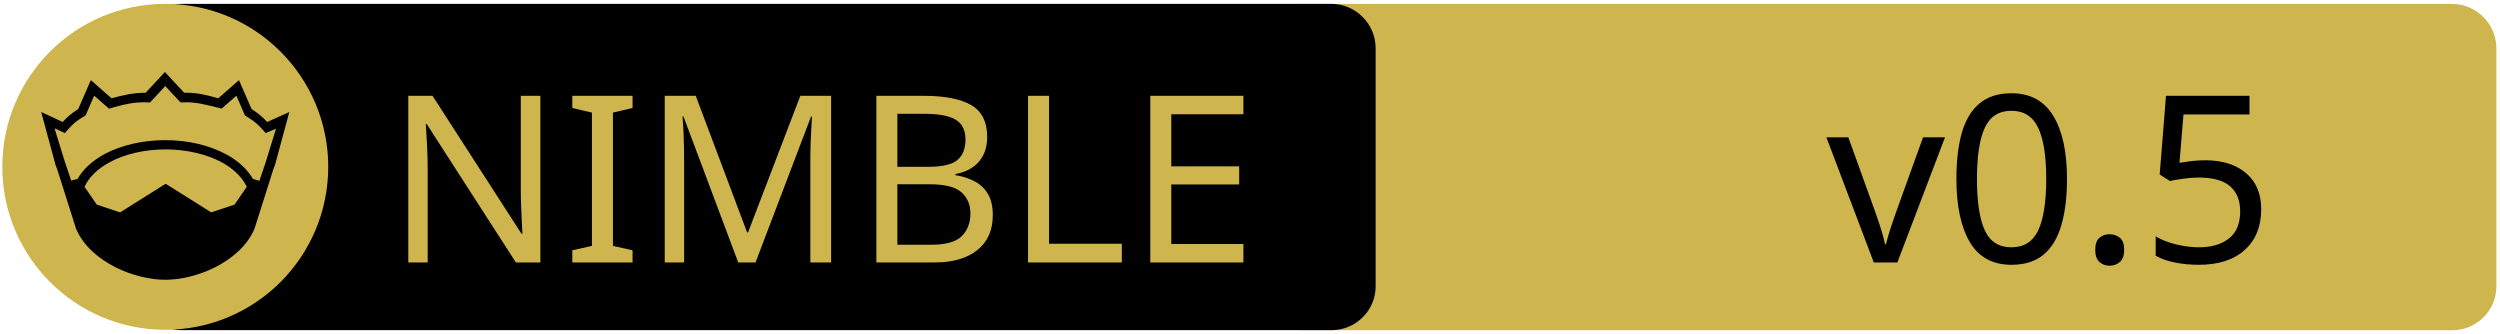
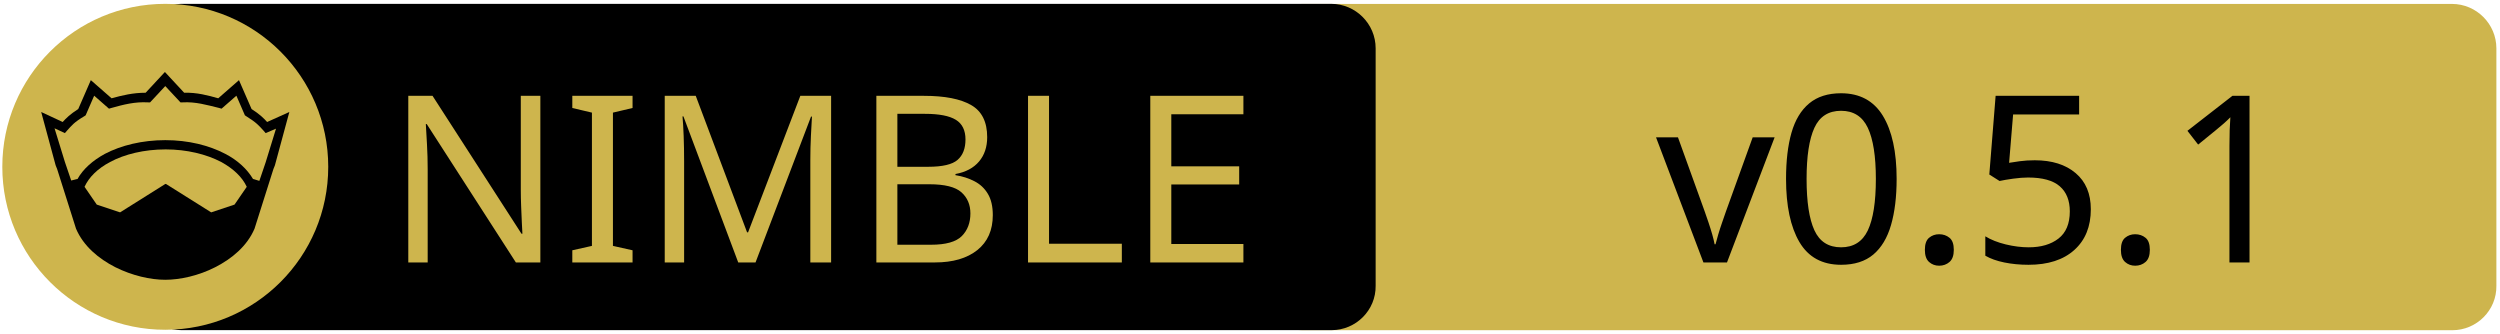
<svg xmlns="http://www.w3.org/2000/svg" xmlns:xlink="http://www.w3.org/1999/xlink" width="675" height="90" xml:space="preserve" version="1.1">
  <a xlink:href="https://github.com/arnetheduck/nph">
    <g>
      <path fill="#CEB54D" id="svg_15" d="m662.123,89.159l-310.5,0c-6.6,0 -12,-5.4 -12,-12l0,-64.1c0,-6.6 5.4,-12 12,-12l310.4,0c6.6,0 12,5.4 12,12l0,64.1c0.1,6.6 -5.3,12 -11.9,12z" />
      <path id="svg_1" d="m359.524,89.139l-310.5,0c-6.6,0 -12,-5.4 -12,-12l0,-64.1c0,-6.6 5.4,-12 12,-12l310.4,0c6.6,0 12,5.4 12,12l0,64.1c0.1,6.6 -5.3,12 -11.9,12z" />
      <rect id="svg_2" fill="none" height="45.9" width="315.3" class="st0" y="24.539" x="60.224" />
      <circle id="svg_4" fill="#CEB54D" r="44" cy="45.039" cx="44.624" class="st1" />
      <g id="XMLID_4_">
        <path id="svg_5" d="m78.124,30.239l-3.9,14.4l-0.4,1l-5.1,16.1c0,0 0,0 0,0c-2,4.7 -6.1,8.1 -10.6,10.4c-4.5,2.3 -9.5,3.4 -13.5,3.4c-4,0 -8.9,-1.1 -13.5,-3.4c-4.5,-2.3 -8.6,-5.7 -10.6,-10.4c0,0 0,0 0,0l-5.1,-16.1l-0.4,-1l-3.9,-14.4l5.8,2.7c0.9,-1 2,-2.1 4.2,-3.5l3.4,-7.8l5.6,4.9c2.9,-0.8 5.8,-1.5 9.2,-1.5l5.2,-5.6l5.2,5.6c3.4,-0.1 6.4,0.7 9.2,1.5l5.6,-4.9l3.4,7.8c2.2,1.4 3.3,2.5 4.2,3.5l6,-2.7z" />
        <g id="XMLID_6_">
          <g id="svg_6">
            <path id="svg_7" fill="#CEB54D" d="m66.624,50.439l-3.3,4.8l-6.3,2.1l-12.1,-7.6c-0.1,-0.1 -0.3,-0.1 -0.4,0l-12.1,7.6l-6.3,-2.1l-3.3,-4.8c1.2,-2.6 3.5,-4.9 6.9,-6.7c3.9,-2.1 9.2,-3.4 15,-3.4c5.7,0 11,1.3 15,3.4c3.3,1.8 5.7,4.1 6.9,6.7z" class="st1" />
          </g>
          <g id="svg_8" />
        </g>
        <g id="XMLID_5_">
          <g id="svg_9">
            <path id="svg_10" fill="#CEB54D" d="m74.524,34.739l-2.8,9.1l-1.7,5l-1.6,-0.5c0,0 -0.1,0 -0.1,0c-1.6,-2.7 -4.2,-5.1 -7.5,-6.8c-4.4,-2.3 -10,-3.7 -16.2,-3.7c-6.2,0 -11.9,1.4 -16.3,3.7c-3.3,1.8 -5.9,4.1 -7.4,6.8c0,0 -0.1,0 -0.1,0l-1.6,0.4l-1.7,-5l-2.8,-9.1l2.8,1.3l0.6,-0.7c1.2,-1.3 1.8,-2.2 4.7,-3.9l0.3,-0.2l2.3,-5.3l4,3.5l0.7,-0.2c3.2,-0.9 6.3,-1.7 9.8,-1.5l0.6,0l4.1,-4.4l4.1,4.4l0.6,0c3.5,-0.2 6.5,0.7 9.8,1.5l0.7,0.2l4,-3.5l2.3,5.3l0.3,0.2c2.9,1.8 3.5,2.6 4.7,3.9l0.6,0.7l2.8,-1.2z" class="st1" />
          </g>
          <g id="svg_11" />
        </g>
      </g>
      <text x="-442" y="-350.021" id="svg_16" font-size="63px" font-family="'PT Sans Caption', 'Tahoma', 'Helvetica Neue Medium', 'PT Sans', sans-serif" fill="#CEB54D" class="st1 st2 st3" transform="matrix(1 0 0 1 546.13 420.879)">NIMBLE</text>
-       <text x="-53.0" y="-350.012" id="svg_17" font-size="63.012px" font-family="'PT Sans Caption', 'Tahoma', 'Helvetica Neue Medium', 'PT Sans', sans-serif" fill="#000000" class="st1 st2 st3" transform="matrix(1 0 0 1 546.13 420.879)">v0.5</text>
+       <text x="-99.0" y="-350.012" id="svg_17" font-size="63.012px" font-family="'PT Sans Caption', 'Tahoma', 'Helvetica Neue Medium', 'PT Sans', sans-serif" fill="#000000" class="st1 st2 st3" transform="matrix(1 0 0 1 546.13 420.879)">v0.5.1</text>
    </g>
  </a>
</svg>
